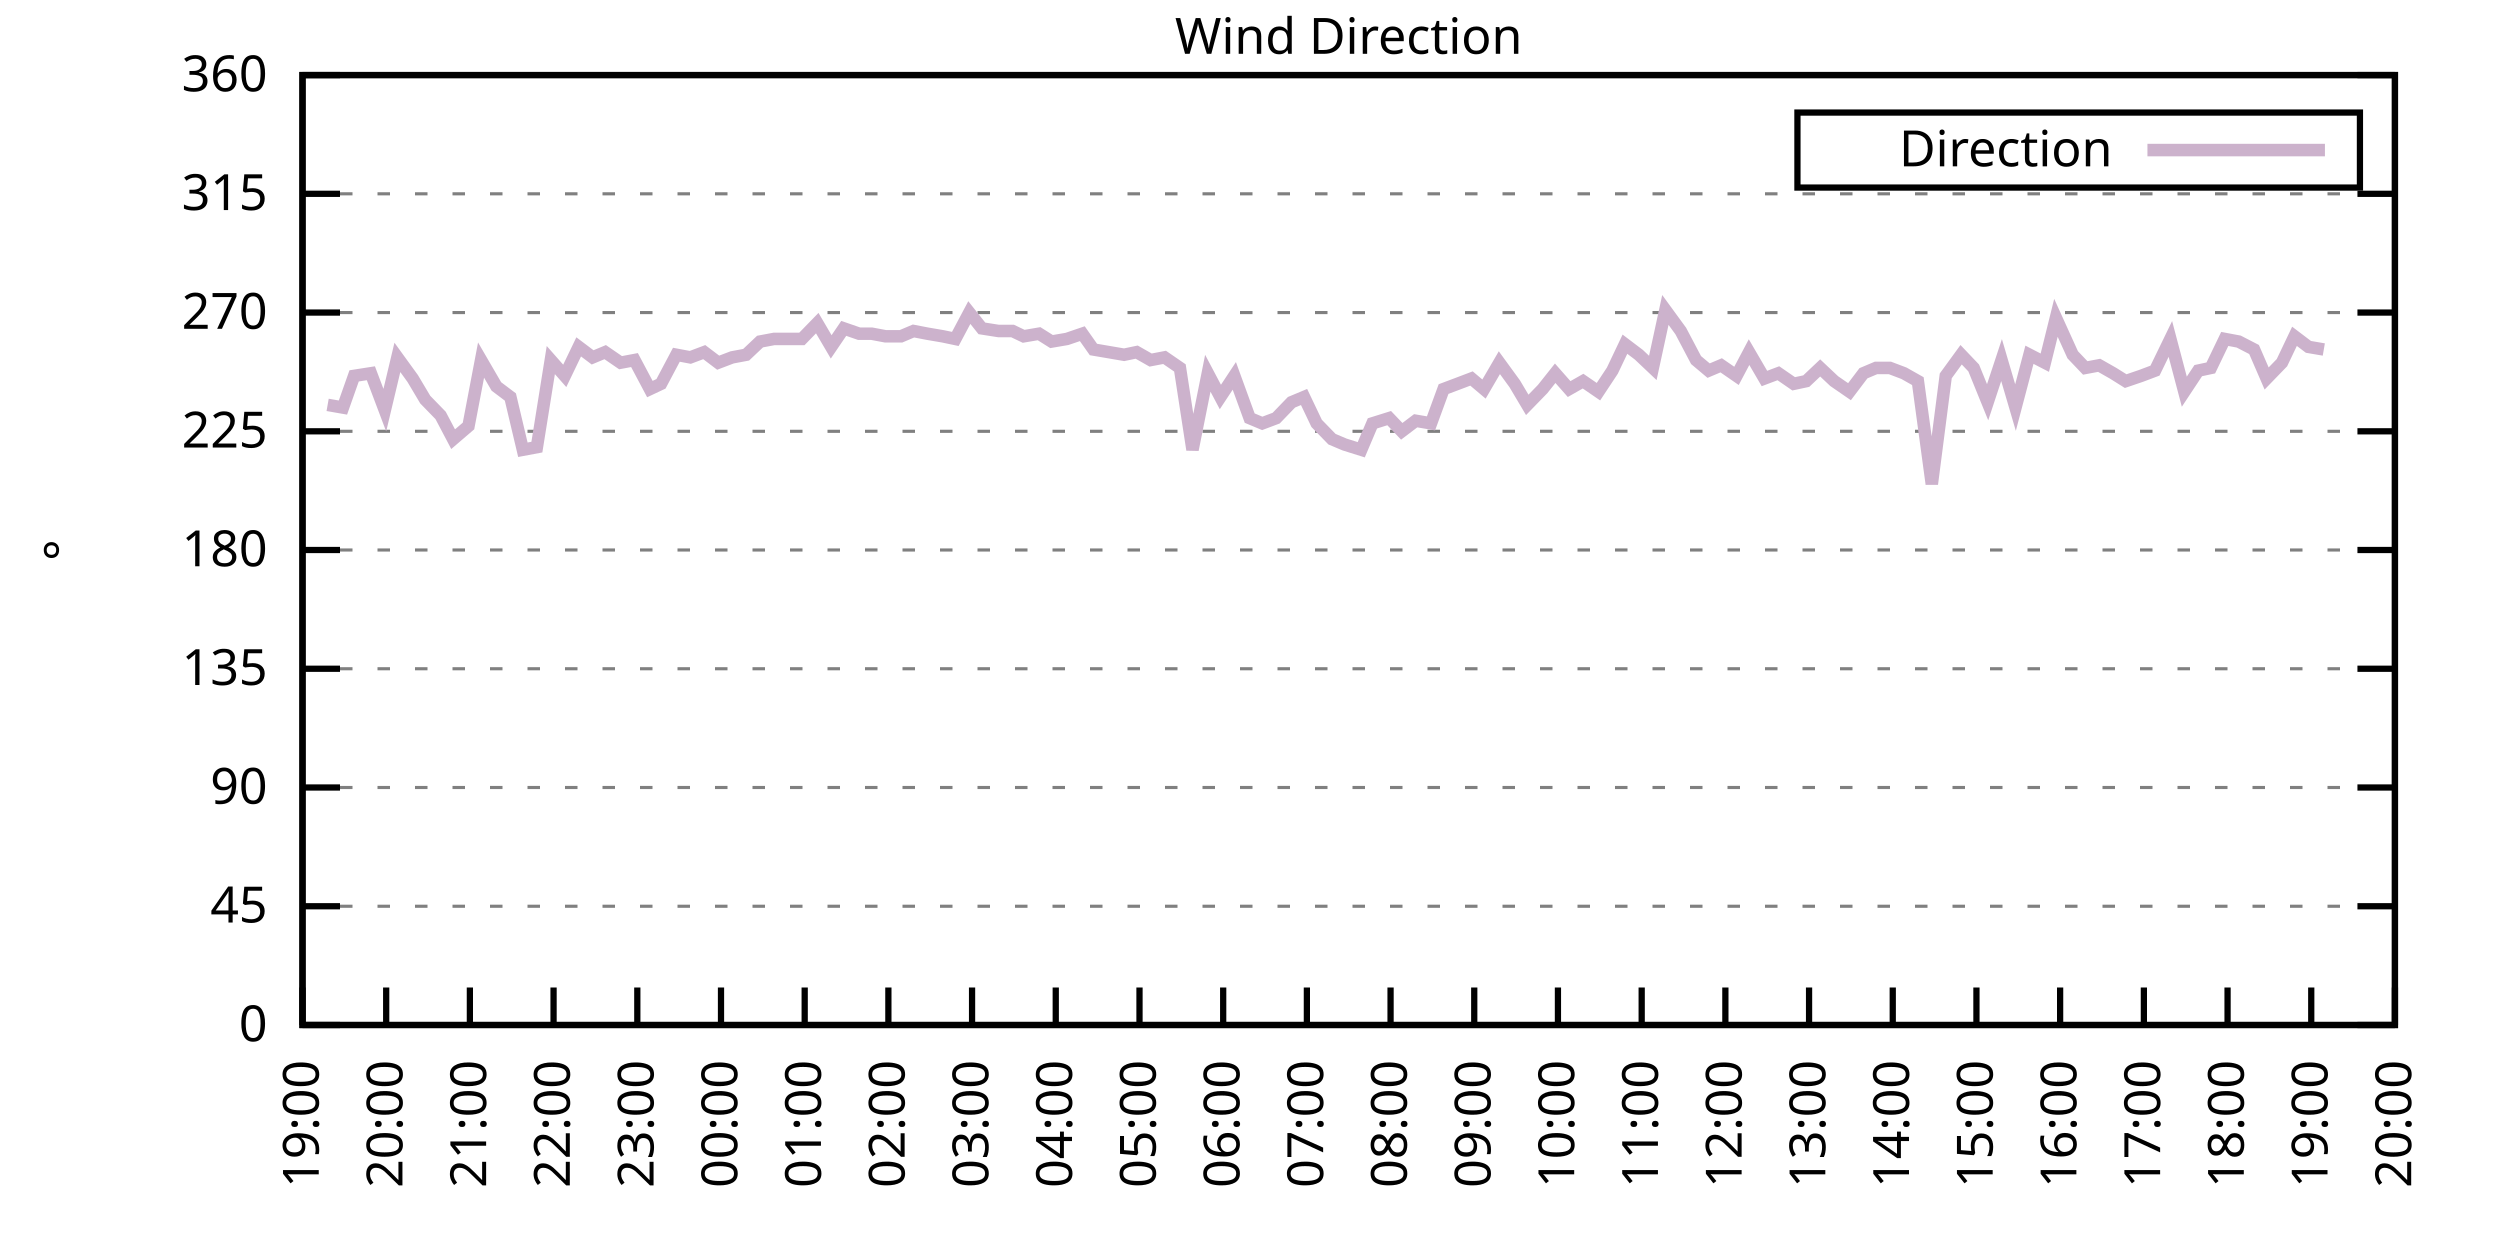
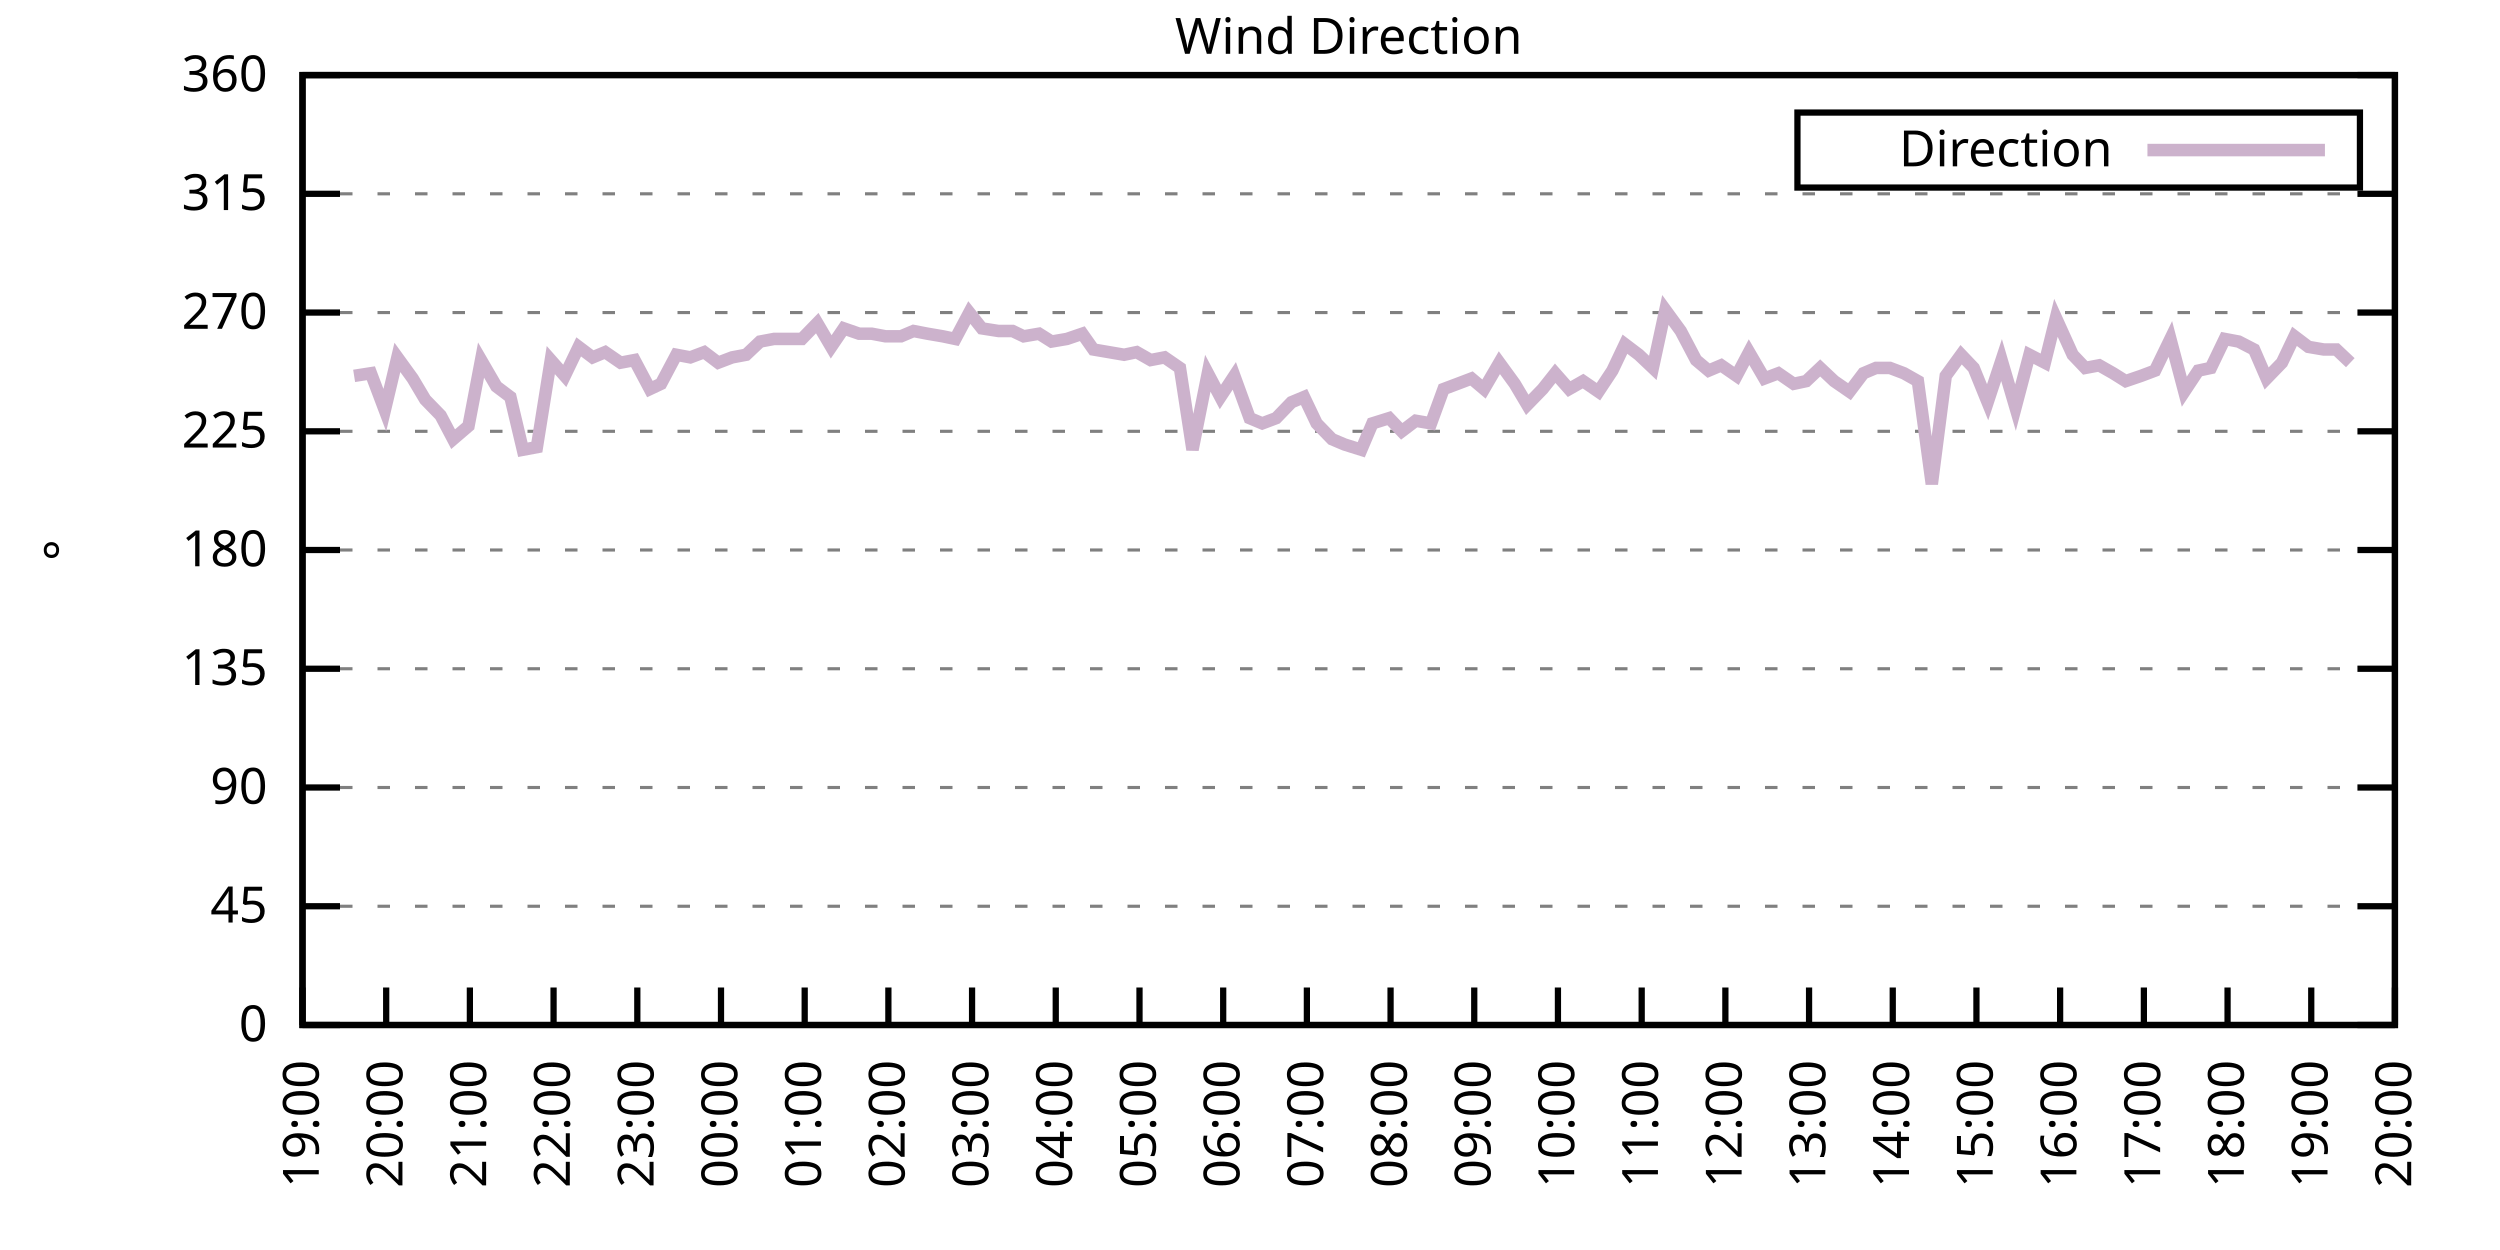
<svg xmlns="http://www.w3.org/2000/svg" xmlns:xlink="http://www.w3.org/1999/xlink" width="400" height="200" viewBox="0 0 400 200">
  <g id="gnuplot_canvas">
    <rect x="0" y="0" width="400" height="200" fill="none" />
    <defs>
      <circle id="gpDot" r="0.5" stroke-width="0.5" stroke="currentColor" />
      <path id="gpPt0" stroke-width="0.333" stroke="currentColor" d="M-1,0 h2 M0,-1 v2" />
      <path id="gpPt1" stroke-width="0.333" stroke="currentColor" d="M-1,-1 L1,1 M1,-1 L-1,1" />
      <path id="gpPt2" stroke-width="0.333" stroke="currentColor" d="M-1,0 L1,0 M0,-1 L0,1 M-1,-1 L1,1 M-1,1 L1,-1" />
      <rect id="gpPt3" stroke-width="0.333" stroke="currentColor" x="-1" y="-1" width="2" height="2" />
      <rect id="gpPt4" stroke-width="0.333" stroke="currentColor" fill="currentColor" x="-1" y="-1" width="2" height="2" />
      <circle id="gpPt5" stroke-width="0.333" stroke="currentColor" cx="0" cy="0" r="1" />
      <use xlink:href="#gpPt5" id="gpPt6" fill="currentColor" stroke="none" />
      <path id="gpPt7" stroke-width="0.333" stroke="currentColor" d="M0,-1.33 L-1.33,0.67 L1.33,0.67 z" />
      <use xlink:href="#gpPt7" id="gpPt8" fill="currentColor" stroke="none" />
      <use xlink:href="#gpPt7" id="gpPt9" stroke="currentColor" transform="rotate(180)" />
      <use xlink:href="#gpPt9" id="gpPt10" fill="currentColor" stroke="none" />
      <use xlink:href="#gpPt3" id="gpPt11" stroke="currentColor" transform="rotate(45)" />
      <use xlink:href="#gpPt11" id="gpPt12" fill="currentColor" stroke="none" />
      <path id="gpPt13" stroke-width="0.333" stroke="currentColor" d="M0,1.330 L1.265,0.411 L0.782,-1.067 L-0.782,-1.076 L-1.265,0.411 z" />
      <use xlink:href="#gpPt13" id="gpPt14" fill="currentColor" stroke="none" />
      <filter id="textbox" filterUnits="objectBoundingBox" x="0" y="0" height="1" width="1">
        <feFlood flood-color="white" flood-opacity="1" result="bgnd" />
        <feComposite in="SourceGraphic" in2="bgnd" operator="atop" />
      </filter>
      <filter id="greybox" filterUnits="objectBoundingBox" x="0" y="0" height="1" width="1">
        <feFlood flood-color="lightgrey" flood-opacity="1" result="grey" />
        <feComposite in="SourceGraphic" in2="grey" operator="atop" />
      </filter>
    </defs>
    <g fill="none" color="white" stroke="currentColor" stroke-width="1.00" stroke-linecap="butt" stroke-linejoin="miter">
</g>
    <g fill="none" color="black" stroke="currentColor" stroke-width="1.00" stroke-linecap="butt" stroke-linejoin="miter">
      <g stroke="none" shape-rendering="crispEdges">
        <polygon fill="rgb(255, 255, 255)" points="48.40,164.00 383.18,164.00 383.18,12.02 48.40,12.02 " />
      </g>
    </g>
    <g fill="none" color="black" stroke="currentColor" stroke-width="1.00" stroke-linecap="butt" stroke-linejoin="miter">
</g>
    <g fill="none" color="black" stroke="black" stroke-width="0.50" stroke-linecap="butt" stroke-linejoin="miter">
</g>
    <g fill="none" color="gray" stroke="currentColor" stroke-width="0.50" stroke-linecap="butt" stroke-linejoin="miter">
      <path stroke="gray" stroke-dasharray="2,4" class="gridline" d="M48.40,164.00 L383.19,164.00  " />
    </g>
    <g fill="none" color="gray" stroke="gray" stroke-width="1.00" stroke-linecap="butt" stroke-linejoin="miter">
</g>
    <g fill="none" color="black" stroke="currentColor" stroke-width="1.00" stroke-linecap="butt" stroke-linejoin="miter">
      <path stroke="black" d="M48.40,164.00 L54.40,164.00 M383.19,164.00 L377.19,164.00  " />
      <g transform="translate(42.80,166.60)" stroke="none" fill="black" font-family="Sans" font-size="8.00" text-anchor="end">
        <text>
          <tspan font-family="Sans"> 0</tspan>
        </text>
      </g>
    </g>
    <g fill="none" color="black" stroke="currentColor" stroke-width="1.00" stroke-linecap="butt" stroke-linejoin="miter">
</g>
    <g fill="none" color="black" stroke="black" stroke-width="0.50" stroke-linecap="butt" stroke-linejoin="miter">
</g>
    <g fill="none" color="gray" stroke="currentColor" stroke-width="0.50" stroke-linecap="butt" stroke-linejoin="miter">
      <path stroke="gray" stroke-dasharray="2,4" class="gridline" d="M48.40,145.00 L383.19,145.00  " />
    </g>
    <g fill="none" color="gray" stroke="gray" stroke-width="1.00" stroke-linecap="butt" stroke-linejoin="miter">
</g>
    <g fill="none" color="black" stroke="currentColor" stroke-width="1.00" stroke-linecap="butt" stroke-linejoin="miter">
      <path stroke="black" d="M48.40,145.00 L54.40,145.00 M383.19,145.00 L377.19,145.00  " />
      <g transform="translate(42.80,147.60)" stroke="none" fill="black" font-family="Sans" font-size="8.00" text-anchor="end">
        <text>
          <tspan font-family="Sans"> 45</tspan>
        </text>
      </g>
    </g>
    <g fill="none" color="black" stroke="currentColor" stroke-width="1.00" stroke-linecap="butt" stroke-linejoin="miter">
</g>
    <g fill="none" color="black" stroke="black" stroke-width="0.50" stroke-linecap="butt" stroke-linejoin="miter">
</g>
    <g fill="none" color="gray" stroke="currentColor" stroke-width="0.50" stroke-linecap="butt" stroke-linejoin="miter">
      <path stroke="gray" stroke-dasharray="2,4" class="gridline" d="M48.40,126.00 L383.19,126.00  " />
    </g>
    <g fill="none" color="gray" stroke="gray" stroke-width="1.00" stroke-linecap="butt" stroke-linejoin="miter">
</g>
    <g fill="none" color="black" stroke="currentColor" stroke-width="1.00" stroke-linecap="butt" stroke-linejoin="miter">
      <path stroke="black" d="M48.40,126.00 L54.40,126.00 M383.19,126.00 L377.19,126.00  " />
      <g transform="translate(42.80,128.60)" stroke="none" fill="black" font-family="Sans" font-size="8.00" text-anchor="end">
        <text>
          <tspan font-family="Sans"> 90</tspan>
        </text>
      </g>
    </g>
    <g fill="none" color="black" stroke="currentColor" stroke-width="1.00" stroke-linecap="butt" stroke-linejoin="miter">
</g>
    <g fill="none" color="black" stroke="black" stroke-width="0.50" stroke-linecap="butt" stroke-linejoin="miter">
</g>
    <g fill="none" color="gray" stroke="currentColor" stroke-width="0.50" stroke-linecap="butt" stroke-linejoin="miter">
      <path stroke="gray" stroke-dasharray="2,4" class="gridline" d="M48.40,107.00 L383.19,107.00  " />
    </g>
    <g fill="none" color="gray" stroke="gray" stroke-width="1.00" stroke-linecap="butt" stroke-linejoin="miter">
</g>
    <g fill="none" color="black" stroke="currentColor" stroke-width="1.00" stroke-linecap="butt" stroke-linejoin="miter">
      <path stroke="black" d="M48.40,107.00 L54.40,107.00 M383.19,107.00 L377.19,107.00  " />
      <g transform="translate(42.80,109.60)" stroke="none" fill="black" font-family="Sans" font-size="8.00" text-anchor="end">
        <text>
          <tspan font-family="Sans"> 135</tspan>
        </text>
      </g>
    </g>
    <g fill="none" color="black" stroke="currentColor" stroke-width="1.00" stroke-linecap="butt" stroke-linejoin="miter">
</g>
    <g fill="none" color="black" stroke="black" stroke-width="0.50" stroke-linecap="butt" stroke-linejoin="miter">
</g>
    <g fill="none" color="gray" stroke="currentColor" stroke-width="0.50" stroke-linecap="butt" stroke-linejoin="miter">
      <path stroke="gray" stroke-dasharray="2,4" class="gridline" d="M48.40,88.00 L383.19,88.00  " />
    </g>
    <g fill="none" color="gray" stroke="gray" stroke-width="1.00" stroke-linecap="butt" stroke-linejoin="miter">
</g>
    <g fill="none" color="black" stroke="currentColor" stroke-width="1.00" stroke-linecap="butt" stroke-linejoin="miter">
      <path stroke="black" d="M48.40,88.00 L54.40,88.00 M383.19,88.00 L377.19,88.00  " />
      <g transform="translate(42.80,90.60)" stroke="none" fill="black" font-family="Sans" font-size="8.00" text-anchor="end">
        <text>
          <tspan font-family="Sans"> 180</tspan>
        </text>
      </g>
    </g>
    <g fill="none" color="black" stroke="currentColor" stroke-width="1.00" stroke-linecap="butt" stroke-linejoin="miter">
</g>
    <g fill="none" color="black" stroke="black" stroke-width="0.50" stroke-linecap="butt" stroke-linejoin="miter">
</g>
    <g fill="none" color="gray" stroke="currentColor" stroke-width="0.50" stroke-linecap="butt" stroke-linejoin="miter">
      <path stroke="gray" stroke-dasharray="2,4" class="gridline" d="M48.40,69.01 L383.19,69.01  " />
    </g>
    <g fill="none" color="gray" stroke="gray" stroke-width="1.00" stroke-linecap="butt" stroke-linejoin="miter">
</g>
    <g fill="none" color="black" stroke="currentColor" stroke-width="1.00" stroke-linecap="butt" stroke-linejoin="miter">
      <path stroke="black" d="M48.40,69.01 L54.40,69.01 M383.19,69.01 L377.19,69.01  " />
      <g transform="translate(42.80,71.61)" stroke="none" fill="black" font-family="Sans" font-size="8.00" text-anchor="end">
        <text>
          <tspan font-family="Sans"> 225</tspan>
        </text>
      </g>
    </g>
    <g fill="none" color="black" stroke="currentColor" stroke-width="1.00" stroke-linecap="butt" stroke-linejoin="miter">
</g>
    <g fill="none" color="black" stroke="black" stroke-width="0.50" stroke-linecap="butt" stroke-linejoin="miter">
</g>
    <g fill="none" color="gray" stroke="currentColor" stroke-width="0.50" stroke-linecap="butt" stroke-linejoin="miter">
      <path stroke="gray" stroke-dasharray="2,4" class="gridline" d="M48.40,50.01 L383.19,50.01  " />
    </g>
    <g fill="none" color="gray" stroke="gray" stroke-width="1.00" stroke-linecap="butt" stroke-linejoin="miter">
</g>
    <g fill="none" color="black" stroke="currentColor" stroke-width="1.00" stroke-linecap="butt" stroke-linejoin="miter">
      <path stroke="black" d="M48.40,50.01 L54.40,50.01 M383.19,50.01 L377.19,50.01  " />
      <g transform="translate(42.80,52.61)" stroke="none" fill="black" font-family="Sans" font-size="8.00" text-anchor="end">
        <text>
          <tspan font-family="Sans"> 270</tspan>
        </text>
      </g>
    </g>
    <g fill="none" color="black" stroke="currentColor" stroke-width="1.00" stroke-linecap="butt" stroke-linejoin="miter">
</g>
    <g fill="none" color="black" stroke="black" stroke-width="0.50" stroke-linecap="butt" stroke-linejoin="miter">
</g>
    <g fill="none" color="gray" stroke="currentColor" stroke-width="0.50" stroke-linecap="butt" stroke-linejoin="miter">
      <path stroke="gray" stroke-dasharray="2,4" class="gridline" d="M48.40,31.01 L383.19,31.01  " />
    </g>
    <g fill="none" color="gray" stroke="gray" stroke-width="1.00" stroke-linecap="butt" stroke-linejoin="miter">
</g>
    <g fill="none" color="black" stroke="currentColor" stroke-width="1.00" stroke-linecap="butt" stroke-linejoin="miter">
      <path stroke="black" d="M48.40,31.01 L54.40,31.01 M383.19,31.01 L377.19,31.01  " />
      <g transform="translate(42.80,33.61)" stroke="none" fill="black" font-family="Sans" font-size="8.00" text-anchor="end">
        <text>
          <tspan font-family="Sans"> 315</tspan>
        </text>
      </g>
    </g>
    <g fill="none" color="black" stroke="currentColor" stroke-width="1.00" stroke-linecap="butt" stroke-linejoin="miter">
</g>
    <g fill="none" color="black" stroke="black" stroke-width="0.50" stroke-linecap="butt" stroke-linejoin="miter">
</g>
    <g fill="none" color="gray" stroke="currentColor" stroke-width="0.50" stroke-linecap="butt" stroke-linejoin="miter">
      <path stroke="gray" stroke-dasharray="2,4" class="gridline" d="M48.40,12.01 L383.19,12.01  " />
    </g>
    <g fill="none" color="gray" stroke="gray" stroke-width="1.00" stroke-linecap="butt" stroke-linejoin="miter">
</g>
    <g fill="none" color="black" stroke="currentColor" stroke-width="1.00" stroke-linecap="butt" stroke-linejoin="miter">
      <path stroke="black" d="M48.40,12.01 L54.40,12.01 M383.19,12.01 L377.19,12.01  " />
      <g transform="translate(42.80,14.61)" stroke="none" fill="black" font-family="Sans" font-size="8.00" text-anchor="end">
        <text>
          <tspan font-family="Sans"> 360</tspan>
        </text>
      </g>
    </g>
    <g fill="none" color="black" stroke="currentColor" stroke-width="1.00" stroke-linecap="butt" stroke-linejoin="miter">
      <path stroke="black" d="M48.40,164.00 L48.40,158.00  " />
      <g transform="translate(51.00,169.60) rotate(270.00)" stroke="none" fill="black" font-family="Sans" font-size="8.00" text-anchor="end">
        <text>
          <tspan font-family="Sans">19:00</tspan>
        </text>
      </g>
    </g>
    <g fill="none" color="black" stroke="currentColor" stroke-width="1.00" stroke-linecap="butt" stroke-linejoin="miter">
      <path stroke="black" d="M61.79,164.00 L61.79,158.00  " />
      <g transform="translate(64.39,169.60) rotate(270.00)" stroke="none" fill="black" font-family="Sans" font-size="8.00" text-anchor="end">
        <text>
          <tspan font-family="Sans">20:00</tspan>
        </text>
      </g>
    </g>
    <g fill="none" color="black" stroke="currentColor" stroke-width="1.00" stroke-linecap="butt" stroke-linejoin="miter">
      <path stroke="black" d="M75.18,164.00 L75.18,158.00  " />
      <g transform="translate(77.78,169.60) rotate(270.00)" stroke="none" fill="black" font-family="Sans" font-size="8.00" text-anchor="end">
        <text>
          <tspan font-family="Sans">21:00</tspan>
        </text>
      </g>
    </g>
    <g fill="none" color="black" stroke="currentColor" stroke-width="1.00" stroke-linecap="butt" stroke-linejoin="miter">
      <path stroke="black" d="M88.57,164.00 L88.57,158.00  " />
      <g transform="translate(91.17,169.60) rotate(270.00)" stroke="none" fill="black" font-family="Sans" font-size="8.00" text-anchor="end">
        <text>
          <tspan font-family="Sans">22:00</tspan>
        </text>
      </g>
    </g>
    <g fill="none" color="black" stroke="currentColor" stroke-width="1.00" stroke-linecap="butt" stroke-linejoin="miter">
      <path stroke="black" d="M101.97,164.00 L101.97,158.00  " />
      <g transform="translate(104.57,169.60) rotate(270.00)" stroke="none" fill="black" font-family="Sans" font-size="8.00" text-anchor="end">
        <text>
          <tspan font-family="Sans">23:00</tspan>
        </text>
      </g>
    </g>
    <g fill="none" color="black" stroke="currentColor" stroke-width="1.00" stroke-linecap="butt" stroke-linejoin="miter">
      <path stroke="black" d="M115.36,164.00 L115.36,158.00  " />
      <g transform="translate(117.96,169.60) rotate(270.00)" stroke="none" fill="black" font-family="Sans" font-size="8.00" text-anchor="end">
        <text>
          <tspan font-family="Sans">00:00</tspan>
        </text>
      </g>
    </g>
    <g fill="none" color="black" stroke="currentColor" stroke-width="1.00" stroke-linecap="butt" stroke-linejoin="miter">
      <path stroke="black" d="M128.75,164.00 L128.75,158.00  " />
      <g transform="translate(131.35,169.60) rotate(270.00)" stroke="none" fill="black" font-family="Sans" font-size="8.00" text-anchor="end">
        <text>
          <tspan font-family="Sans">01:00</tspan>
        </text>
      </g>
    </g>
    <g fill="none" color="black" stroke="currentColor" stroke-width="1.00" stroke-linecap="butt" stroke-linejoin="miter">
      <path stroke="black" d="M142.14,164.00 L142.14,158.00  " />
      <g transform="translate(144.74,169.60) rotate(270.00)" stroke="none" fill="black" font-family="Sans" font-size="8.00" text-anchor="end">
        <text>
          <tspan font-family="Sans">02:00</tspan>
        </text>
      </g>
    </g>
    <g fill="none" color="black" stroke="currentColor" stroke-width="1.00" stroke-linecap="butt" stroke-linejoin="miter">
      <path stroke="black" d="M155.53,164.00 L155.53,158.00  " />
      <g transform="translate(158.13,169.60) rotate(270.00)" stroke="none" fill="black" font-family="Sans" font-size="8.00" text-anchor="end">
        <text>
          <tspan font-family="Sans">03:00</tspan>
        </text>
      </g>
    </g>
    <g fill="none" color="black" stroke="currentColor" stroke-width="1.00" stroke-linecap="butt" stroke-linejoin="miter">
      <path stroke="black" d="M168.92,164.00 L168.92,158.00  " />
      <g transform="translate(171.52,169.60) rotate(270.00)" stroke="none" fill="black" font-family="Sans" font-size="8.00" text-anchor="end">
        <text>
          <tspan font-family="Sans">04:00</tspan>
        </text>
      </g>
    </g>
    <g fill="none" color="black" stroke="currentColor" stroke-width="1.00" stroke-linecap="butt" stroke-linejoin="miter">
      <path stroke="black" d="M182.32,164.00 L182.32,158.00  " />
      <g transform="translate(184.92,169.60) rotate(270.00)" stroke="none" fill="black" font-family="Sans" font-size="8.00" text-anchor="end">
        <text>
          <tspan font-family="Sans">05:00</tspan>
        </text>
      </g>
    </g>
    <g fill="none" color="black" stroke="currentColor" stroke-width="1.00" stroke-linecap="butt" stroke-linejoin="miter">
      <path stroke="black" d="M195.71,164.00 L195.71,158.00  " />
      <g transform="translate(198.31,169.60) rotate(270.00)" stroke="none" fill="black" font-family="Sans" font-size="8.00" text-anchor="end">
        <text>
          <tspan font-family="Sans">06:00</tspan>
        </text>
      </g>
    </g>
    <g fill="none" color="black" stroke="currentColor" stroke-width="1.00" stroke-linecap="butt" stroke-linejoin="miter">
      <path stroke="black" d="M209.10,164.00 L209.10,158.00  " />
      <g transform="translate(211.70,169.60) rotate(270.00)" stroke="none" fill="black" font-family="Sans" font-size="8.00" text-anchor="end">
        <text>
          <tspan font-family="Sans">07:00</tspan>
        </text>
      </g>
    </g>
    <g fill="none" color="black" stroke="currentColor" stroke-width="1.00" stroke-linecap="butt" stroke-linejoin="miter">
      <path stroke="black" d="M222.49,164.00 L222.49,158.00  " />
      <g transform="translate(225.09,169.60) rotate(270.00)" stroke="none" fill="black" font-family="Sans" font-size="8.00" text-anchor="end">
        <text>
          <tspan font-family="Sans">08:00</tspan>
        </text>
      </g>
    </g>
    <g fill="none" color="black" stroke="currentColor" stroke-width="1.00" stroke-linecap="butt" stroke-linejoin="miter">
      <path stroke="black" d="M235.88,164.00 L235.88,158.00  " />
      <g transform="translate(238.48,169.60) rotate(270.00)" stroke="none" fill="black" font-family="Sans" font-size="8.00" text-anchor="end">
        <text>
          <tspan font-family="Sans">09:00</tspan>
        </text>
      </g>
    </g>
    <g fill="none" color="black" stroke="currentColor" stroke-width="1.00" stroke-linecap="butt" stroke-linejoin="miter">
      <path stroke="black" d="M249.27,164.00 L249.27,158.00  " />
      <g transform="translate(251.87,169.60) rotate(270.00)" stroke="none" fill="black" font-family="Sans" font-size="8.00" text-anchor="end">
        <text>
          <tspan font-family="Sans">10:00</tspan>
        </text>
      </g>
    </g>
    <g fill="none" color="black" stroke="currentColor" stroke-width="1.00" stroke-linecap="butt" stroke-linejoin="miter">
      <path stroke="black" d="M262.67,164.00 L262.67,158.00  " />
      <g transform="translate(265.27,169.60) rotate(270.00)" stroke="none" fill="black" font-family="Sans" font-size="8.00" text-anchor="end">
        <text>
          <tspan font-family="Sans">11:00</tspan>
        </text>
      </g>
    </g>
    <g fill="none" color="black" stroke="currentColor" stroke-width="1.00" stroke-linecap="butt" stroke-linejoin="miter">
      <path stroke="black" d="M276.06,164.00 L276.06,158.00  " />
      <g transform="translate(278.66,169.60) rotate(270.00)" stroke="none" fill="black" font-family="Sans" font-size="8.00" text-anchor="end">
        <text>
          <tspan font-family="Sans">12:00</tspan>
        </text>
      </g>
    </g>
    <g fill="none" color="black" stroke="currentColor" stroke-width="1.00" stroke-linecap="butt" stroke-linejoin="miter">
      <path stroke="black" d="M289.45,164.00 L289.45,158.00  " />
      <g transform="translate(292.05,169.60) rotate(270.00)" stroke="none" fill="black" font-family="Sans" font-size="8.00" text-anchor="end">
        <text>
          <tspan font-family="Sans">13:00</tspan>
        </text>
      </g>
    </g>
    <g fill="none" color="black" stroke="currentColor" stroke-width="1.00" stroke-linecap="butt" stroke-linejoin="miter">
      <path stroke="black" d="M302.84,164.00 L302.84,158.00  " />
      <g transform="translate(305.44,169.60) rotate(270.00)" stroke="none" fill="black" font-family="Sans" font-size="8.00" text-anchor="end">
        <text>
          <tspan font-family="Sans">14:00</tspan>
        </text>
      </g>
    </g>
    <g fill="none" color="black" stroke="currentColor" stroke-width="1.00" stroke-linecap="butt" stroke-linejoin="miter">
      <path stroke="black" d="M316.23,164.00 L316.23,158.00  " />
      <g transform="translate(318.83,169.60) rotate(270.00)" stroke="none" fill="black" font-family="Sans" font-size="8.00" text-anchor="end">
        <text>
          <tspan font-family="Sans">15:00</tspan>
        </text>
      </g>
    </g>
    <g fill="none" color="black" stroke="currentColor" stroke-width="1.00" stroke-linecap="butt" stroke-linejoin="miter">
      <path stroke="black" d="M329.62,164.00 L329.62,158.00  " />
      <g transform="translate(332.22,169.60) rotate(270.00)" stroke="none" fill="black" font-family="Sans" font-size="8.00" text-anchor="end">
        <text>
          <tspan font-family="Sans">16:00</tspan>
        </text>
      </g>
    </g>
    <g fill="none" color="black" stroke="currentColor" stroke-width="1.00" stroke-linecap="butt" stroke-linejoin="miter">
      <path stroke="black" d="M343.02,164.00 L343.02,158.00  " />
      <g transform="translate(345.62,169.60) rotate(270.00)" stroke="none" fill="black" font-family="Sans" font-size="8.00" text-anchor="end">
        <text>
          <tspan font-family="Sans">17:00</tspan>
        </text>
      </g>
    </g>
    <g fill="none" color="black" stroke="currentColor" stroke-width="1.00" stroke-linecap="butt" stroke-linejoin="miter">
      <path stroke="black" d="M356.41,164.00 L356.41,158.00  " />
      <g transform="translate(359.01,169.60) rotate(270.00)" stroke="none" fill="black" font-family="Sans" font-size="8.00" text-anchor="end">
        <text>
          <tspan font-family="Sans">18:00</tspan>
        </text>
      </g>
    </g>
    <g fill="none" color="black" stroke="currentColor" stroke-width="1.00" stroke-linecap="butt" stroke-linejoin="miter">
      <path stroke="black" d="M369.80,164.00 L369.80,158.00  " />
      <g transform="translate(372.40,169.60) rotate(270.00)" stroke="none" fill="black" font-family="Sans" font-size="8.00" text-anchor="end">
        <text>
          <tspan font-family="Sans">19:00</tspan>
        </text>
      </g>
    </g>
    <g fill="none" color="black" stroke="currentColor" stroke-width="1.00" stroke-linecap="butt" stroke-linejoin="miter">
      <path stroke="black" d="M383.19,164.00 L383.19,158.00  " />
      <g transform="translate(385.79,169.60) rotate(270.00)" stroke="none" fill="black" font-family="Sans" font-size="8.00" text-anchor="end">
        <text>
          <tspan font-family="Sans">20:00</tspan>
        </text>
      </g>
    </g>
    <g fill="none" color="black" stroke="currentColor" stroke-width="1.00" stroke-linecap="butt" stroke-linejoin="miter">
</g>
    <g fill="none" color="black" stroke="currentColor" stroke-width="1.00" stroke-linecap="butt" stroke-linejoin="miter">
      <path stroke="black" d="M48.40,12.01 L48.40,164.00 L383.19,164.00 L383.19,12.01 L48.40,12.01 Z  " />
    </g>
    <g fill="none" color="black" stroke="currentColor" stroke-width="1.00" stroke-linecap="butt" stroke-linejoin="miter">
</g>
    <g fill="none" color="black" stroke="currentColor" stroke-width="1.00" stroke-linecap="butt" stroke-linejoin="miter">
      <path stroke="black" d="M287.59,30.01 L287.59,18.01 L377.59,18.01 L377.59,30.01 L287.59,30.01 Z  " />
    </g>
    <g id="Wind_direction_plot_1">
      <g fill="none" color="white" stroke="black" stroke-width="2.00" stroke-linecap="butt" stroke-linejoin="miter">
</g>
      <g fill="none" color="black" stroke="currentColor" stroke-width="2.00" stroke-linecap="butt" stroke-linejoin="miter">
        <g transform="translate(337.99,26.61)" stroke="none" fill="black" font-family="Sans" font-size="8.00" text-anchor="end">
          <text>
            <tspan font-family="Sans">Direction</tspan>
          </text>
        </g>
      </g>
      <g fill="none" color="black" stroke="currentColor" stroke-width="2.00" stroke-linecap="butt" stroke-linejoin="miter">
-         <path stroke="rgb(204, 178, 204)" d="M343.59,24.01 L371.99,24.01 M52.42,64.78 L54.87,65.21 L56.66,60.14 L59.34,59.72 L61.57,65.63 L63.58,57.18   L66.03,60.56 L68.04,63.94 L70.50,66.47 L72.50,70.27 L74.96,68.16 L76.97,57.61 L79.42,61.83 L81.66,63.52   L83.66,71.96 L85.90,71.54 L88.13,57.61 L90.36,60.14 L92.59,55.50 L94.82,57.18 L96.83,56.34 L99.29,58.03   L101.52,57.61 L103.98,62.25 L105.76,61.41 L108.22,56.76 L110.45,57.18 L112.68,56.34 L114.91,58.03 L117.14,57.18   L119.38,56.76 L121.61,54.65 L123.84,54.23 L125.85,54.23 L128.30,54.23 L130.76,51.70 L132.99,55.50 L135.00,52.54   L137.45,53.39 L139.46,53.39 L141.69,53.81 L144.15,53.81 L146.16,52.96 L148.39,53.39 L150.85,53.81 L152.85,54.23   L155.09,50.01 L157.10,52.54 L159.77,52.96 L162.01,52.96 L163.79,53.81 L166.25,53.39 L168.25,54.65 L170.71,54.23   L173.17,53.39 L174.95,55.92 L177.41,56.34 L179.86,56.76 L181.87,56.34 L184.10,57.61 L186.33,57.18 L188.79,58.87   L190.80,71.96 L193.25,59.72 L195.26,63.52 L197.49,60.14 L199.95,66.90 L201.96,67.74 L204.19,66.90 L206.64,64.36   L208.65,63.52 L210.66,67.74 L213.12,70.27 L215.13,71.12 L217.80,71.96 L219.59,67.74 L222.27,66.90 L224.28,69.01   L226.51,67.32 L228.96,67.74 L230.97,62.25 L233.20,61.41 L235.44,60.56 L237.44,62.25 L239.90,58.03 L242.36,61.41   L244.36,64.78 L246.82,62.25 L248.83,59.72 L251.06,62.25 L253.29,60.98 L255.75,62.67 L257.98,59.30 L259.99,55.07   L262.22,56.76 L264.45,58.87 L266.46,49.59 L268.92,52.96 L271.37,57.61 L273.38,59.30 L275.39,58.45 L277.84,60.14   L279.85,56.34 L282.31,60.56 L284.54,59.72 L286.99,61.41 L289.00,60.98 L291.23,58.87 L293.47,60.98 L295.92,62.67   L298.15,59.72 L300.16,58.87 L302.39,58.87 L304.63,59.72 L306.86,60.98 L309.09,77.45 L311.32,60.14 L313.78,56.76   L315.79,58.87 L318.02,64.36 L320.25,57.61 L322.48,65.21 L324.71,56.76 L327.17,58.03 L328.95,50.85 L331.63,56.76   L333.64,58.87 L335.87,58.45 L338.10,59.72 L340.11,60.98 L342.57,60.14 L344.80,59.30 L347.26,54.23 L349.49,62.67   L351.72,59.30 L353.73,58.87 L355.96,54.23 L358.19,54.65 L360.65,55.92 L362.66,60.56 L365.11,58.03 L367.12,53.81   L369.35,55.50 L371.81,55.92  " />
+         <path stroke="rgb(204, 178, 204)" d="M343.59,24.01 L371.99,24.01 M56.66,60.14 L59.34,59.72 L61.57,65.63 L63.58,57.18 L66.03,60.56 L68.04,63.94   L70.50,66.47 L72.50,70.27 L74.96,68.16 L76.97,57.61 L79.42,61.83 L81.66,63.52 L83.66,71.96 L85.90,71.54   L88.13,57.61 L90.36,60.14 L92.59,55.50 L94.82,57.18 L96.83,56.34 L99.29,58.03 L101.52,57.61 L103.98,62.25   L105.76,61.41 L108.22,56.76 L110.45,57.18 L112.68,56.34 L114.91,58.03 L117.14,57.18 L119.38,56.76 L121.61,54.65   L123.84,54.23 L125.85,54.23 L128.30,54.23 L130.76,51.70 L132.99,55.50 L135.00,52.54 L137.45,53.39 L139.46,53.39   L141.69,53.81 L144.15,53.81 L146.16,52.96 L148.39,53.39 L150.85,53.81 L152.85,54.23 L155.09,50.01 L157.10,52.54   L159.77,52.96 L162.01,52.96 L163.79,53.81 L166.25,53.39 L168.25,54.65 L170.71,54.23 L173.17,53.39 L174.95,55.92   L177.41,56.34 L179.86,56.76 L181.87,56.34 L184.10,57.61 L186.33,57.18 L188.79,58.87 L190.80,71.96 L193.25,59.72   L195.26,63.52 L197.49,60.14 L199.95,66.90 L201.96,67.74 L204.19,66.90 L206.64,64.36 L208.65,63.52 L210.66,67.74   L213.12,70.27 L215.13,71.12 L217.80,71.96 L219.59,67.74 L222.27,66.90 L224.28,69.01 L226.51,67.32 L228.96,67.74   L230.97,62.25 L233.20,61.41 L235.44,60.56 L237.44,62.25 L239.90,58.03 L242.36,61.41 L244.36,64.78 L246.82,62.25   L248.83,59.72 L251.06,62.25 L253.29,60.98 L255.75,62.67 L257.98,59.30 L259.99,55.07 L262.22,56.76 L264.45,58.87   L266.46,49.59 L268.92,52.96 L271.37,57.61 L273.38,59.30 L275.39,58.45 L277.84,60.14 L279.85,56.34 L282.31,60.56   L284.54,59.72 L286.99,61.41 L289.00,60.98 L291.23,58.87 L293.47,60.98 L295.92,62.67 L298.15,59.72 L300.16,58.87   L302.39,58.87 L304.63,59.72 L306.86,60.98 L309.09,77.45 L311.32,60.14 L313.78,56.76 L315.79,58.87 L318.02,64.36   L320.25,57.61 L322.48,65.21 L324.71,56.76 L327.17,58.03 L328.95,50.85 L331.63,56.76 L333.64,58.87 L335.87,58.45   L338.10,59.72 L340.11,60.98 L342.57,60.14 L344.80,59.30 L347.26,54.23 L349.49,62.67 L351.72,59.30 L353.73,58.87   L355.96,54.23 L358.19,54.65 L360.65,55.92 L362.66,60.56 L365.11,58.03 L367.12,53.81 L369.35,55.50 L371.81,55.92   L373.82,55.92 L376.05,58.03  " />
      </g>
    </g>
    <g fill="none" color="black" stroke="currentColor" stroke-width="2.00" stroke-linecap="butt" stroke-linejoin="miter">
</g>
    <g fill="none" color="black" stroke="black" stroke-width="1.00" stroke-linecap="butt" stroke-linejoin="miter">
</g>
    <g fill="none" color="black" stroke="currentColor" stroke-width="1.00" stroke-linecap="butt" stroke-linejoin="miter">
      <path stroke="black" d="M48.40,12.01 L48.40,164.00 L383.19,164.00 L383.19,12.01 L48.40,12.01 Z  " />
      <g transform="translate(12.80,88.01) rotate(270.00)" stroke="none" fill="black" font-family="Sans" font-size="8.00" text-anchor="middle">
        <text>
          <tspan font-family="Sans">°</tspan>
        </text>
      </g>
    </g>
    <g fill="none" color="black" stroke="currentColor" stroke-width="1.00" stroke-linecap="butt" stroke-linejoin="miter">
</g>
    <g fill="none" color="black" stroke="currentColor" stroke-width="1.00" stroke-linecap="butt" stroke-linejoin="miter">
      <g transform="translate(215.79,8.61)" stroke="none" fill="black" font-family="Sans" font-size="8.00" text-anchor="middle">
        <text>
          <tspan font-family="Sans">Wind Direction</tspan>
        </text>
      </g>
    </g>
    <g fill="none" color="black" stroke="currentColor" stroke-width="1.00" stroke-linecap="butt" stroke-linejoin="miter">
</g>
  </g>
</svg>
